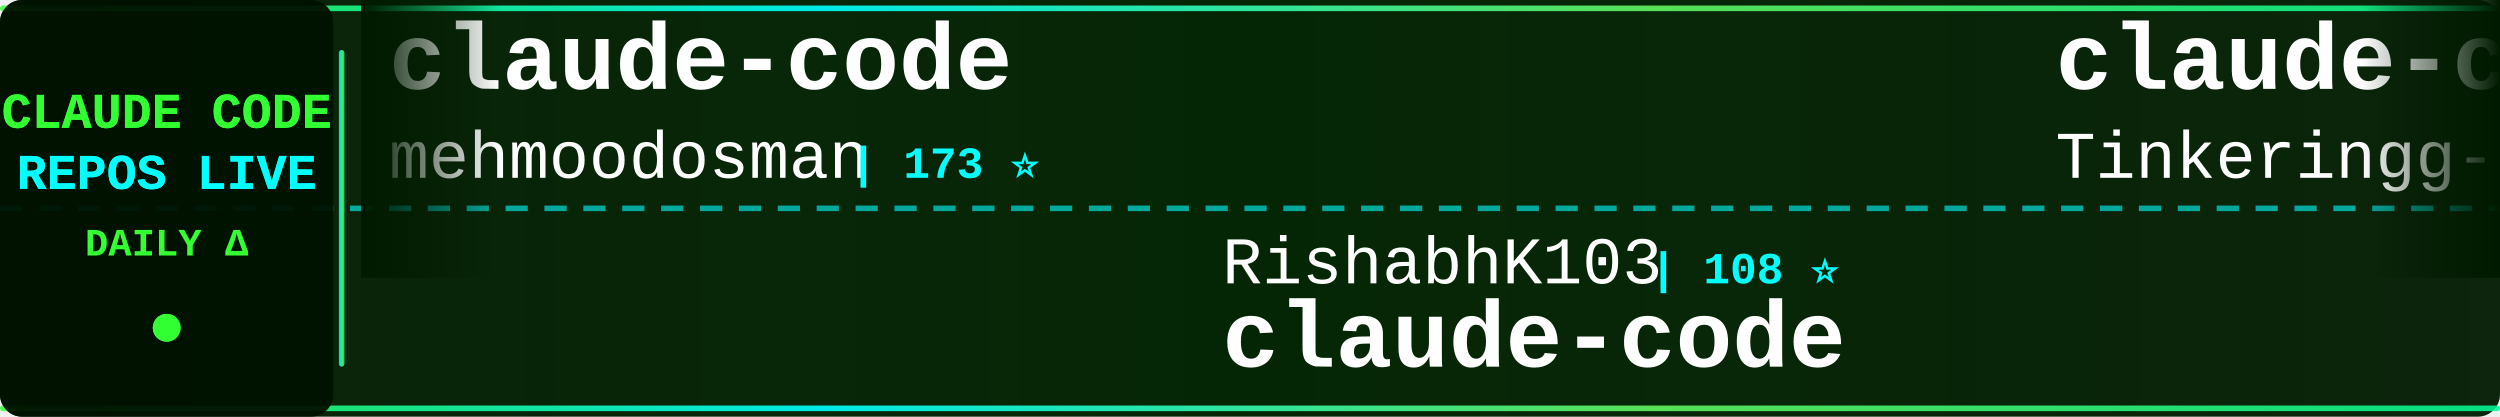
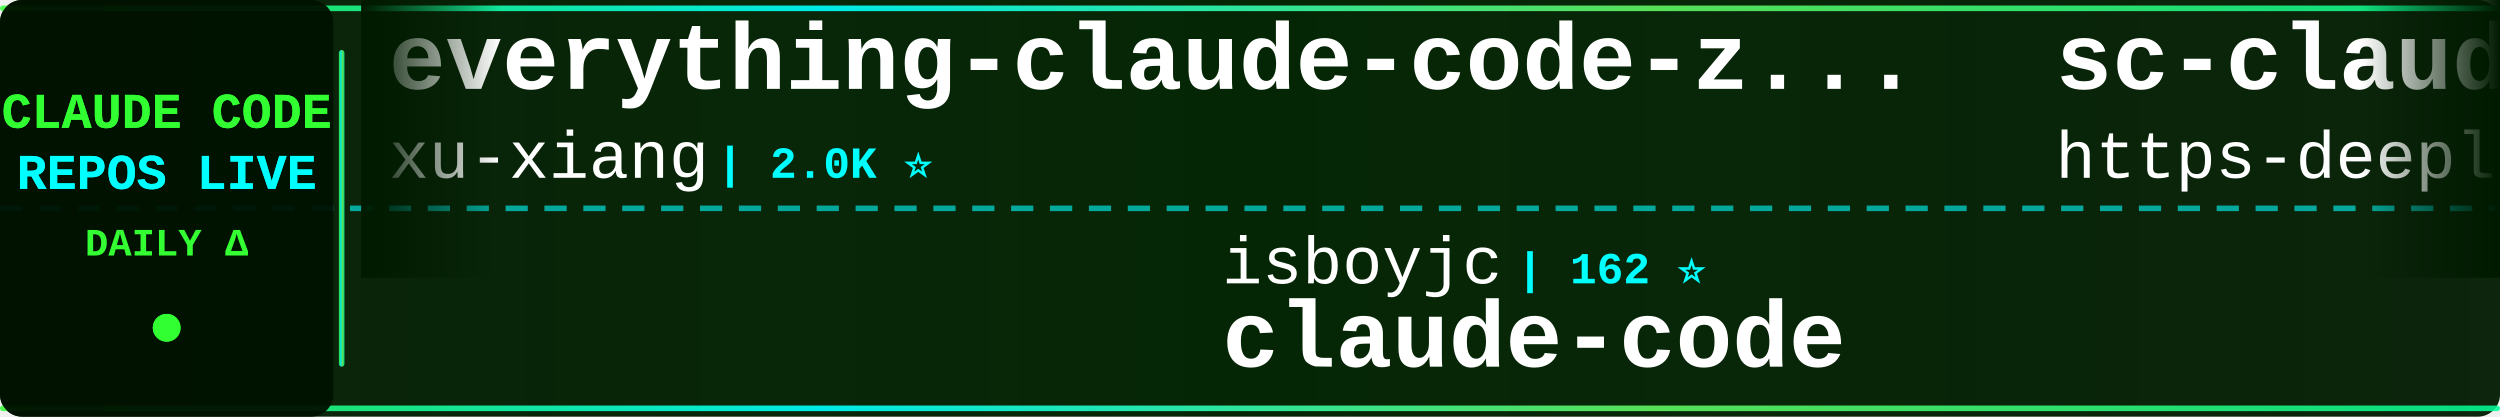
<svg xmlns="http://www.w3.org/2000/svg" width="900" height="150">
  <defs>
    <linearGradient id="tickerBg" x1="0%" y1="0%" x2="100%" y2="0%">
      <stop offset="0%" style="stop-color:#001a00;stop-opacity:0.95" />
      <stop offset="50%" style="stop-color:#002200;stop-opacity:0.98" />
      <stop offset="100%" style="stop-color:#001a00;stop-opacity:0.95" />
    </linearGradient>
    <linearGradient id="borderGrad" x1="0%" y1="0%" x2="100%" y2="0%">
      <stop offset="0%" style="stop-color:#33ff33;stop-opacity:0.85">
        <animate attributeName="stop-opacity" values="0.85;1;0.85" dur="2s" repeatCount="indefinite" />
      </stop>
      <stop offset="33%" style="stop-color:#00ffff;stop-opacity:0.9">
        <animate attributeName="stop-opacity" values="0.9;1;0.9" dur="2.2s" repeatCount="indefinite" />
      </stop>
      <stop offset="66%" style="stop-color:#66ff66;stop-opacity:0.85">
        <animate attributeName="stop-opacity" values="0.85;1;0.85" dur="1.8s" repeatCount="indefinite" />
      </stop>
      <stop offset="100%" style="stop-color:#00ff99;stop-opacity:0.85">
        <animate attributeName="stop-opacity" values="0.85;1;0.85" dur="2s" repeatCount="indefinite" />
      </stop>
    </linearGradient>
    <filter id="textGlow">
      <feGaussianBlur stdDeviation="0.1" result="coloredBlur" />
      <feMerge>
        <feMergeNode in="coloredBlur" />
        <feMergeNode in="SourceGraphic" />
      </feMerge>
    </filter>
    <filter id="metricGlow">
      <feGaussianBlur stdDeviation="0.2" result="coloredBlur" />
      <feMerge>
        <feMergeNode in="coloredBlur" />
        <feMergeNode in="SourceGraphic" />
      </feMerge>
    </filter>
    <linearGradient id="leftFade" x1="0%" y1="0%" x2="100%" y2="0%">
      <stop offset="0%" style="stop-color:#001a00;stop-opacity:1" />
      <stop offset="100%" style="stop-color:#001a00;stop-opacity:0" />
    </linearGradient>
    <linearGradient id="rightFade" x1="0%" y1="0%" x2="100%" y2="0%">
      <stop offset="0%" style="stop-color:#001a00;stop-opacity:0" />
      <stop offset="100%" style="stop-color:#001a00;stop-opacity:1" />
    </linearGradient>
  </defs>
  <rect width="900" height="150" fill="url(#tickerBg)" rx="8" />
  <rect x="0" y="2" width="900" height="2" fill="url(#borderGrad)" rx="1" />
  <rect x="0" y="146" width="900" height="2" fill="url(#borderGrad)" rx="1" />
  <line x1="0" y1="75" x2="900" y2="75" stroke="#00ffff" stroke-width="2" stroke-dasharray="8 6" opacity="0.6" />
  <rect x="0" y="0" width="120" height="150" fill="#001100" opacity="0.95" rx="8" />
  <text x="60" y="46" font-family="'Courier New', monospace" font-size="18" font-weight="bold" fill="#33ff33" text-anchor="middle" filter="url(#textGlow)">
    CLAUDE CODE
  </text>
  <text x="60" y="68" font-family="'Courier New', monospace" font-size="18" font-weight="bold" fill="#00ffff" text-anchor="middle" filter="url(#textGlow)">
    REPOS LIVE
  </text>
  <text x="60" y="92" font-family="'Courier New', monospace" font-size="14" font-weight="bold" fill="#33ff33" text-anchor="middle">
    DAILY Δ
  </text>
  <circle cx="60" cy="118" r="5" fill="#33ff33" filter="url(#metricGlow)">
    <animate attributeName="r" values="4;6;4" dur="1.5s" repeatCount="indefinite" />
    <animate attributeName="opacity" values="0.6;1;0.6" dur="1.5s" repeatCount="indefinite" />
  </circle>
  <rect x="122" y="18" width="2" height="114" fill="url(#borderGrad)" rx="1" />
  <clipPath id="tickerClip">
    <rect x="130" y="0" width="770" height="150" />
  </clipPath>
  <g clip-path="url(#tickerClip)">
    <g id="tickerItems">
      <animateTransform attributeName="transform" attributeType="XML" type="translate" from="0 0" to="-3000 0" dur="54s" repeatCount="indefinite" />
      <g transform="translate(0, 0)">
-         <text x="140" y="32" font-family="'Courier New', monospace" font-size="34" font-weight="bold" fill="#ffffff">claude-code</text>
-         <text x="140" y="64" font-family="'Courier New', monospace" font-size="24" font-weight="normal" fill="#ffffff" opacity="1.0">mehmoodosman</text>
-         <text x="306" y="64" font-family="'Courier New', monospace" font-size="16" font-weight="bold" fill="#00ffff"> | 173 ⭐</text>
+         <text x="140" y="32" font-family="'Courier New', monospace" font-size="34" font-weight="bold" fill="#ffffff">everything-claude-code-z...</text>
+         <text x="140" y="64" font-family="'Courier New', monospace" font-size="24" font-weight="normal" fill="#ffffff" opacity="1.0">xu-xiang</text>
+         <text x="258" y="64" font-family="'Courier New', monospace" font-size="16" font-weight="bold" fill="#00ffff"> | 2.0K ⭐</text>
      </g>
      <g transform="translate(300, 0)">
-         <text x="140" y="102" font-family="'Courier New', monospace" font-size="24" font-weight="normal" fill="#ffffff" opacity="1.0">RishabhK103</text>
-         <text x="294" y="102" font-family="'Courier New', monospace" font-size="16" font-weight="bold" fill="#00ffff"> | 108 ⭐</text>
+         <text x="140" y="102" font-family="'Courier New', monospace" font-size="24" font-weight="normal" fill="#ffffff" opacity="1.0">isboyjc</text>
+         <text x="246" y="102" font-family="'Courier New', monospace" font-size="16" font-weight="bold" fill="#00ffff"> | 162 ⭐</text>
        <text x="140" y="132" font-family="'Courier New', monospace" font-size="34" font-weight="bold" fill="#ffffff">claude-code</text>
      </g>
      <g transform="translate(600, 0)">
-         <text x="140" y="32" font-family="'Courier New', monospace" font-size="34" font-weight="bold" fill="#ffffff">claude-code</text>
-         <text x="140" y="64" font-family="'Courier New', monospace" font-size="24" font-weight="normal" fill="#ffffff" opacity="1.0">Tinkeringg-Lab</text>
-         <text x="330" y="64" font-family="'Courier New', monospace" font-size="16" font-weight="bold" fill="#00ffff"> | 215 ⭐</text>
+         <text x="140" y="32" font-family="'Courier New', monospace" font-size="34" font-weight="bold" fill="#ffffff">sc-claude-code-files</text>
+         <text x="140" y="64" font-family="'Courier New', monospace" font-size="24" font-weight="normal" fill="#ffffff" opacity="1.0">https-deeplearning-ai</text>
+         <text x="414" y="64" font-family="'Courier New', monospace" font-size="16" font-weight="bold" fill="#00ffff"> | 557 ⭐</text>
      </g>
      <g transform="translate(900, 0)">
-         <text x="140" y="102" font-family="'Courier New', monospace" font-size="24" font-weight="normal" fill="#ffffff" opacity="1.0">Windy3f3f3f3f</text>
-         <text x="318" y="102" font-family="'Courier New', monospace" font-size="16" font-weight="bold" fill="#00ffff"> | 3.8K ⭐</text>
-         <text x="140" y="132" font-family="'Courier New', monospace" font-size="34" font-weight="bold" fill="#ffffff">how-claude-code-works</text>
+         <text x="140" y="102" font-family="'Courier New', monospace" font-size="24" font-weight="normal" fill="#ffffff" opacity="1.0">overwirehq</text>
+         <text x="282" y="102" font-family="'Courier New', monospace" font-size="16" font-weight="bold" fill="#00ffff"> | 2.8K ⭐</text>
+         <text x="140" y="132" font-family="'Courier New', monospace" font-size="34" font-weight="bold" fill="#ffffff">claude-code-telegram</text>
      </g>
      <g transform="translate(1200, 0)">
-         <text x="140" y="32" font-family="'Courier New', monospace" font-size="34" font-weight="bold" fill="#ffffff">claude-code</text>
-         <text x="140" y="64" font-family="'Courier New', monospace" font-size="24" font-weight="normal" fill="#ffffff" opacity="1.0">lowcortisolprogrammer</text>
-         <text x="414" y="64" font-family="'Courier New', monospace" font-size="16" font-weight="bold" fill="#00ffff"> | 170 ⭐</text>
+         <text x="140" y="32" font-family="'Courier New', monospace" font-size="34" font-weight="bold" fill="#ffffff">learn-claude-code</text>
+         <text x="140" y="64" font-family="'Courier New', monospace" font-size="24" font-weight="normal" fill="#ffffff" opacity="1.0">shareAI-lab</text>
+         <text x="294" y="64" font-family="'Courier New', monospace" font-size="16" font-weight="bold" fill="#00ffff"> | 78.8K ⭐ +7</text>
      </g>
      <g transform="translate(1500, 0)">
-         <text x="140" y="102" font-family="'Courier New', monospace" font-size="24" font-weight="normal" fill="#ffffff" opacity="1.0">ponponon</text>
-         <text x="258" y="102" font-family="'Courier New', monospace" font-size="16" font-weight="bold" fill="#00ffff"> | 2.3K ⭐</text>
-         <text x="140" y="132" font-family="'Courier New', monospace" font-size="34" font-weight="bold" fill="#ffffff">claude_code_src</text>
+         <text x="140" y="102" font-family="'Courier New', monospace" font-size="24" font-weight="normal" fill="#ffffff" opacity="1.0">guanshan</text>
+         <text x="258" y="102" font-family="'Courier New', monospace" font-size="16" font-weight="bold" fill="#00ffff"> | 60 ⭐</text>
+         <text x="140" y="132" font-family="'Courier New', monospace" font-size="34" font-weight="bold" fill="#ffffff">ClaudeCode</text>
      </g>
      <g transform="translate(1800, 0)">
-         <text x="140" y="32" font-family="'Courier New', monospace" font-size="34" font-weight="bold" fill="#ffffff">claude-code-video-toolki...</text>
-         <text x="140" y="64" font-family="'Courier New', monospace" font-size="24" font-weight="normal" fill="#ffffff" opacity="1.0">digitalsamba</text>
-         <text x="306" y="64" font-family="'Courier New', monospace" font-size="16" font-weight="bold" fill="#00ffff"> | 2.3K ⭐ +2</text>
+         <text x="140" y="32" font-family="'Courier New', monospace" font-size="34" font-weight="bold" fill="#ffffff">claude_code_src</text>
+         <text x="140" y="64" font-family="'Courier New', monospace" font-size="24" font-weight="normal" fill="#ffffff" opacity="1.0">ponponon</text>
+         <text x="258" y="64" font-family="'Courier New', monospace" font-size="16" font-weight="bold" fill="#00ffff"> | 2.3K ⭐</text>
      </g>
      <g transform="translate(2100, 0)">
-         <text x="140" y="102" font-family="'Courier New', monospace" font-size="24" font-weight="normal" fill="#ffffff" opacity="1.0">pedrohcgs</text>
-         <text x="270" y="102" font-family="'Courier New', monospace" font-size="16" font-weight="bold" fill="#00ffff"> | 1.7K ⭐</text>
-         <text x="140" y="132" font-family="'Courier New', monospace" font-size="34" font-weight="bold" fill="#ffffff">claude-code-my-workflow</text>
+         <text x="140" y="102" font-family="'Courier New', monospace" font-size="24" font-weight="normal" fill="#ffffff" opacity="1.0">anthropics</text>
+         <text x="282" y="102" font-family="'Courier New', monospace" font-size="16" font-weight="bold" fill="#00ffff"> | 182.0K ⭐ +58</text>
+         <text x="140" y="132" font-family="'Courier New', monospace" font-size="34" font-weight="bold" fill="#ffffff">skills</text>
      </g>
      <g transform="translate(2400, 0)">
-         <text x="140" y="32" font-family="'Courier New', monospace" font-size="34" font-weight="bold" fill="#ffffff">ClaudeCode-Portable</text>
-         <text x="140" y="64" font-family="'Courier New', monospace" font-size="24" font-weight="normal" fill="#ffffff" opacity="1.0">techjarves</text>
-         <text x="282" y="64" font-family="'Courier New', monospace" font-size="16" font-weight="bold" fill="#00ffff"> | 1.6K ⭐</text>
+         <text x="140" y="32" font-family="'Courier New', monospace" font-size="34" font-weight="bold" fill="#ffffff">edmunds-claude-code</text>
+         <text x="140" y="64" font-family="'Courier New', monospace" font-size="24" font-weight="normal" fill="#ffffff" opacity="1.0">edmund-io</text>
+         <text x="270" y="64" font-family="'Courier New', monospace" font-size="16" font-weight="bold" fill="#00ffff"> | 1.5K ⭐ -1</text>
      </g>
      <g transform="translate(2700, 0)">
-         <text x="140" y="102" font-family="'Courier New', monospace" font-size="24" font-weight="normal" fill="#ffffff" opacity="1.0">SeemSeam</text>
-         <text x="258" y="102" font-family="'Courier New', monospace" font-size="16" font-weight="bold" fill="#00ffff"> | 3.6K ⭐</text>
-         <text x="140" y="132" font-family="'Courier New', monospace" font-size="34" font-weight="bold" fill="#ffffff">claude_codex_bridge</text>
+         <text x="140" y="102" font-family="'Courier New', monospace" font-size="24" font-weight="normal" fill="#ffffff" opacity="1.0">Chachamaru127</text>
+         <text x="318" y="102" font-family="'Courier New', monospace" font-size="16" font-weight="bold" fill="#00ffff"> | 3.2K ⭐</text>
+         <text x="140" y="132" font-family="'Courier New', monospace" font-size="34" font-weight="bold" fill="#ffffff">claude-code-harness</text>
      </g>
      <g transform="translate(3000, 0)">
-         <text x="140" y="32" font-family="'Courier New', monospace" font-size="34" font-weight="bold" fill="#ffffff">claude-code</text>
-         <text x="140" y="64" font-family="'Courier New', monospace" font-size="24" font-weight="normal" fill="#ffffff" opacity="1.0">mehmoodosman</text>
-         <text x="306" y="64" font-family="'Courier New', monospace" font-size="16" font-weight="bold" fill="#00ffff"> | 173 ⭐</text>
+         <text x="140" y="32" font-family="'Courier New', monospace" font-size="34" font-weight="bold" fill="#ffffff">everything-claude-code-z...</text>
+         <text x="140" y="64" font-family="'Courier New', monospace" font-size="24" font-weight="normal" fill="#ffffff" opacity="1.0">xu-xiang</text>
+         <text x="258" y="64" font-family="'Courier New', monospace" font-size="16" font-weight="bold" fill="#00ffff"> | 2.0K ⭐</text>
      </g>
      <g transform="translate(3300, 0)">
-         <text x="140" y="102" font-family="'Courier New', monospace" font-size="24" font-weight="normal" fill="#ffffff" opacity="1.0">RishabhK103</text>
-         <text x="294" y="102" font-family="'Courier New', monospace" font-size="16" font-weight="bold" fill="#00ffff"> | 108 ⭐</text>
+         <text x="140" y="102" font-family="'Courier New', monospace" font-size="24" font-weight="normal" fill="#ffffff" opacity="1.0">isboyjc</text>
+         <text x="246" y="102" font-family="'Courier New', monospace" font-size="16" font-weight="bold" fill="#00ffff"> | 162 ⭐</text>
        <text x="140" y="132" font-family="'Courier New', monospace" font-size="34" font-weight="bold" fill="#ffffff">claude-code</text>
      </g>
      <g transform="translate(3600, 0)">
-         <text x="140" y="32" font-family="'Courier New', monospace" font-size="34" font-weight="bold" fill="#ffffff">claude-code</text>
-         <text x="140" y="64" font-family="'Courier New', monospace" font-size="24" font-weight="normal" fill="#ffffff" opacity="1.0">Tinkeringg-Lab</text>
-         <text x="330" y="64" font-family="'Courier New', monospace" font-size="16" font-weight="bold" fill="#00ffff"> | 215 ⭐</text>
+         <text x="140" y="32" font-family="'Courier New', monospace" font-size="34" font-weight="bold" fill="#ffffff">sc-claude-code-files</text>
+         <text x="140" y="64" font-family="'Courier New', monospace" font-size="24" font-weight="normal" fill="#ffffff" opacity="1.0">https-deeplearning-ai</text>
+         <text x="414" y="64" font-family="'Courier New', monospace" font-size="16" font-weight="bold" fill="#00ffff"> | 557 ⭐</text>
      </g>
      <g transform="translate(3900, 0)">
-         <text x="140" y="102" font-family="'Courier New', monospace" font-size="24" font-weight="normal" fill="#ffffff" opacity="1.0">Windy3f3f3f3f</text>
-         <text x="318" y="102" font-family="'Courier New', monospace" font-size="16" font-weight="bold" fill="#00ffff"> | 3.8K ⭐</text>
-         <text x="140" y="132" font-family="'Courier New', monospace" font-size="34" font-weight="bold" fill="#ffffff">how-claude-code-works</text>
+         <text x="140" y="102" font-family="'Courier New', monospace" font-size="24" font-weight="normal" fill="#ffffff" opacity="1.0">overwirehq</text>
+         <text x="282" y="102" font-family="'Courier New', monospace" font-size="16" font-weight="bold" fill="#00ffff"> | 2.8K ⭐</text>
+         <text x="140" y="132" font-family="'Courier New', monospace" font-size="34" font-weight="bold" fill="#ffffff">claude-code-telegram</text>
      </g>
    </g>
  </g>
  <rect x="130" y="0" width="50" height="100" fill="url(#leftFade)" />
  <rect x="850" y="0" width="50" height="100" fill="url(#rightFade)" />
</svg>
